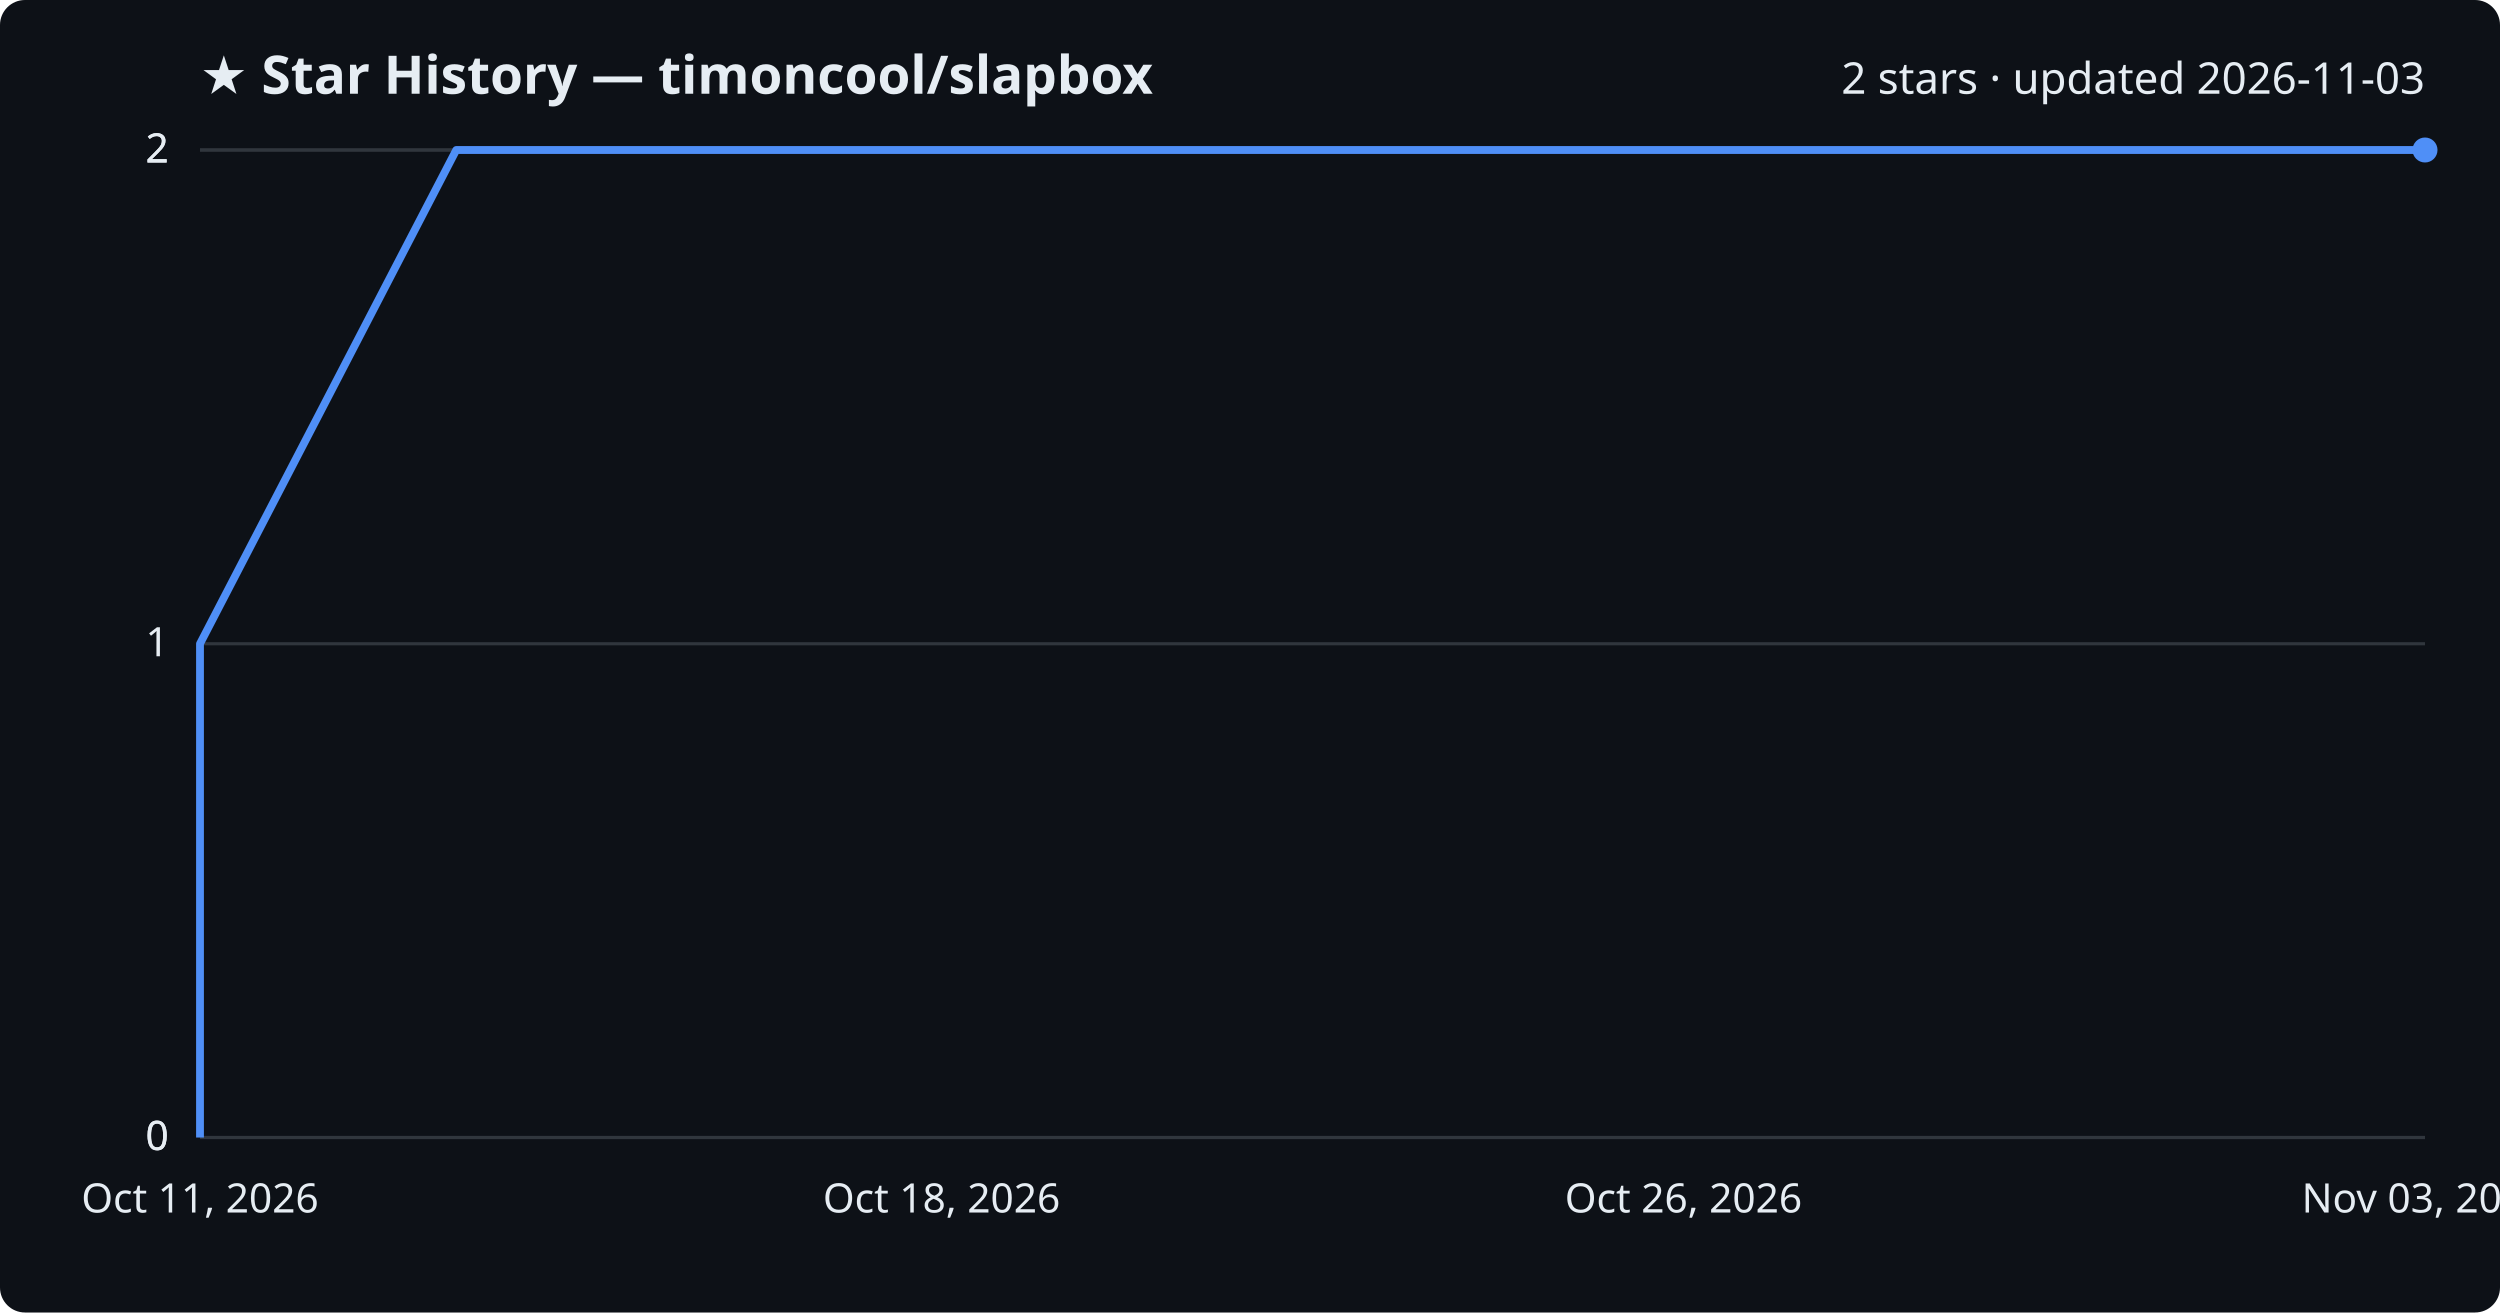
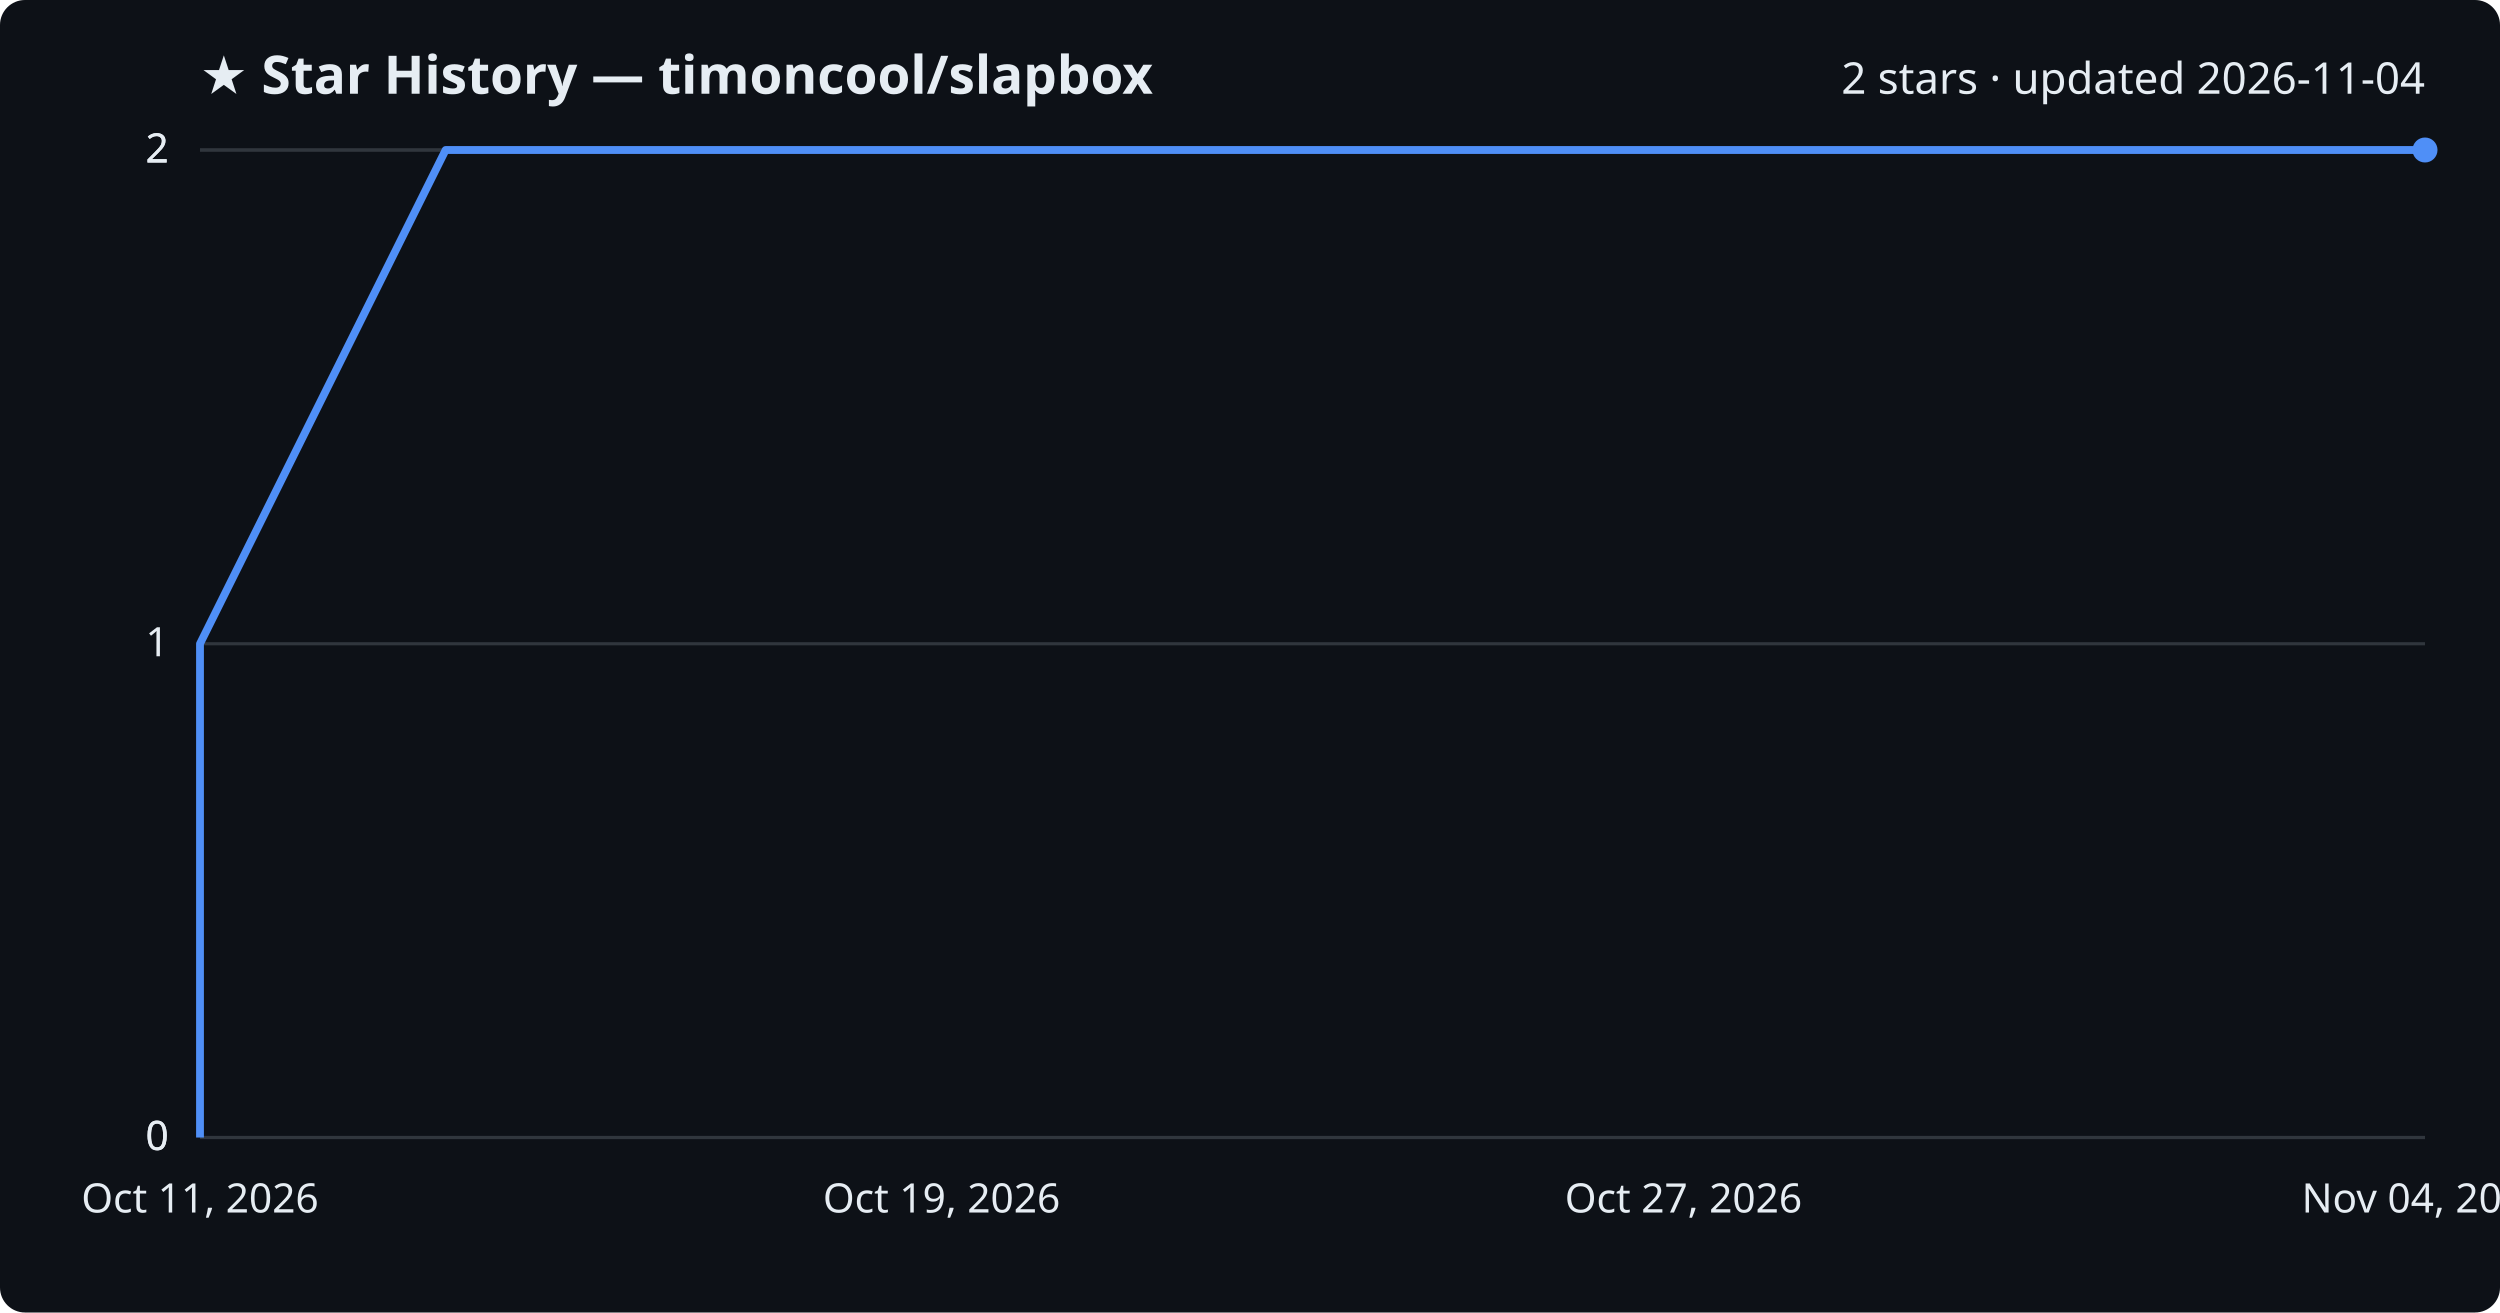
<svg xmlns="http://www.w3.org/2000/svg" viewBox="0 0 800 420" font-family="Segoe UI, sans-serif">
  <rect width="800" height="420" fill="#0d1117" rx="8" />
  <text x="64" y="30" fill="#e6edf3" font-size="17" font-weight="700">★ Star History — timoncool/slapbox</text>
-   <text x="776" y="30" fill="#e6edf3" font-size="14" text-anchor="end">2 stars · updated 2026-11-03</text>
+   <text x="776" y="30" fill="#e6edf3" font-size="14" text-anchor="end">2 stars · updated 2026-11-04</text>
  <line x1="64" y1="364.0" x2="776" y2="364.0" stroke="#30363d" stroke-width="1" />
  <text x="54" y="368.0" fill="#e6edf3" font-size="13" text-anchor="end">0</text>
  <line x1="64" y1="364.0" x2="776" y2="364.0" stroke="#30363d" stroke-width="1" />
  <text x="54" y="368.0" fill="#e6edf3" font-size="13" text-anchor="end">0</text>
  <line x1="64" y1="206.0" x2="776" y2="206.0" stroke="#30363d" stroke-width="1" />
  <text x="54" y="210.0" fill="#e6edf3" font-size="13" text-anchor="end">1</text>
  <line x1="64" y1="48.0" x2="776" y2="48.0" stroke="#30363d" stroke-width="1" />
  <text x="54" y="52.0" fill="#e6edf3" font-size="13" text-anchor="end">2</text>
  <line x1="64" y1="48.0" x2="776" y2="48.0" stroke="#30363d" stroke-width="1" />
  <text x="54" y="52.0" fill="#e6edf3" font-size="13" text-anchor="end">2</text>
-   <path d="M64.0,364.0 L64.0,206.0 L146.0,48.0 L776.0,48.0" fill="none" stroke="#4f8ff7" stroke-width="2.5" stroke-linejoin="round" />
+   <path d="M64.0,364.0 L64.0,206.0 L142.6,48.0 L776.0,48.0" fill="none" stroke="#4f8ff7" stroke-width="2.5" stroke-linejoin="round" />
  <circle cx="776.0" cy="48.0" r="4" fill="#4f8ff7" />
  <text x="64.0" y="388" fill="#e6edf3" font-size="13" text-anchor="middle">Oct 11, 2026</text>
-   <text x="301.3" y="388" fill="#e6edf3" font-size="13" text-anchor="middle">Oct 18, 2026</text>
-   <text x="538.7" y="388" fill="#e6edf3" font-size="13" text-anchor="middle">Oct 26, 2026</text>
-   <text x="776.0" y="388" fill="#e6edf3" font-size="13" text-anchor="middle">Nov 03, 2026</text>
+   <text x="301.3" y="388" fill="#e6edf3" font-size="13" text-anchor="middle">Oct 19, 2026</text>
+   <text x="538.7" y="388" fill="#e6edf3" font-size="13" text-anchor="middle">Oct 27, 2026</text>
+   <text x="776.0" y="388" fill="#e6edf3" font-size="13" text-anchor="middle">Nov 04, 2026</text>
</svg>
